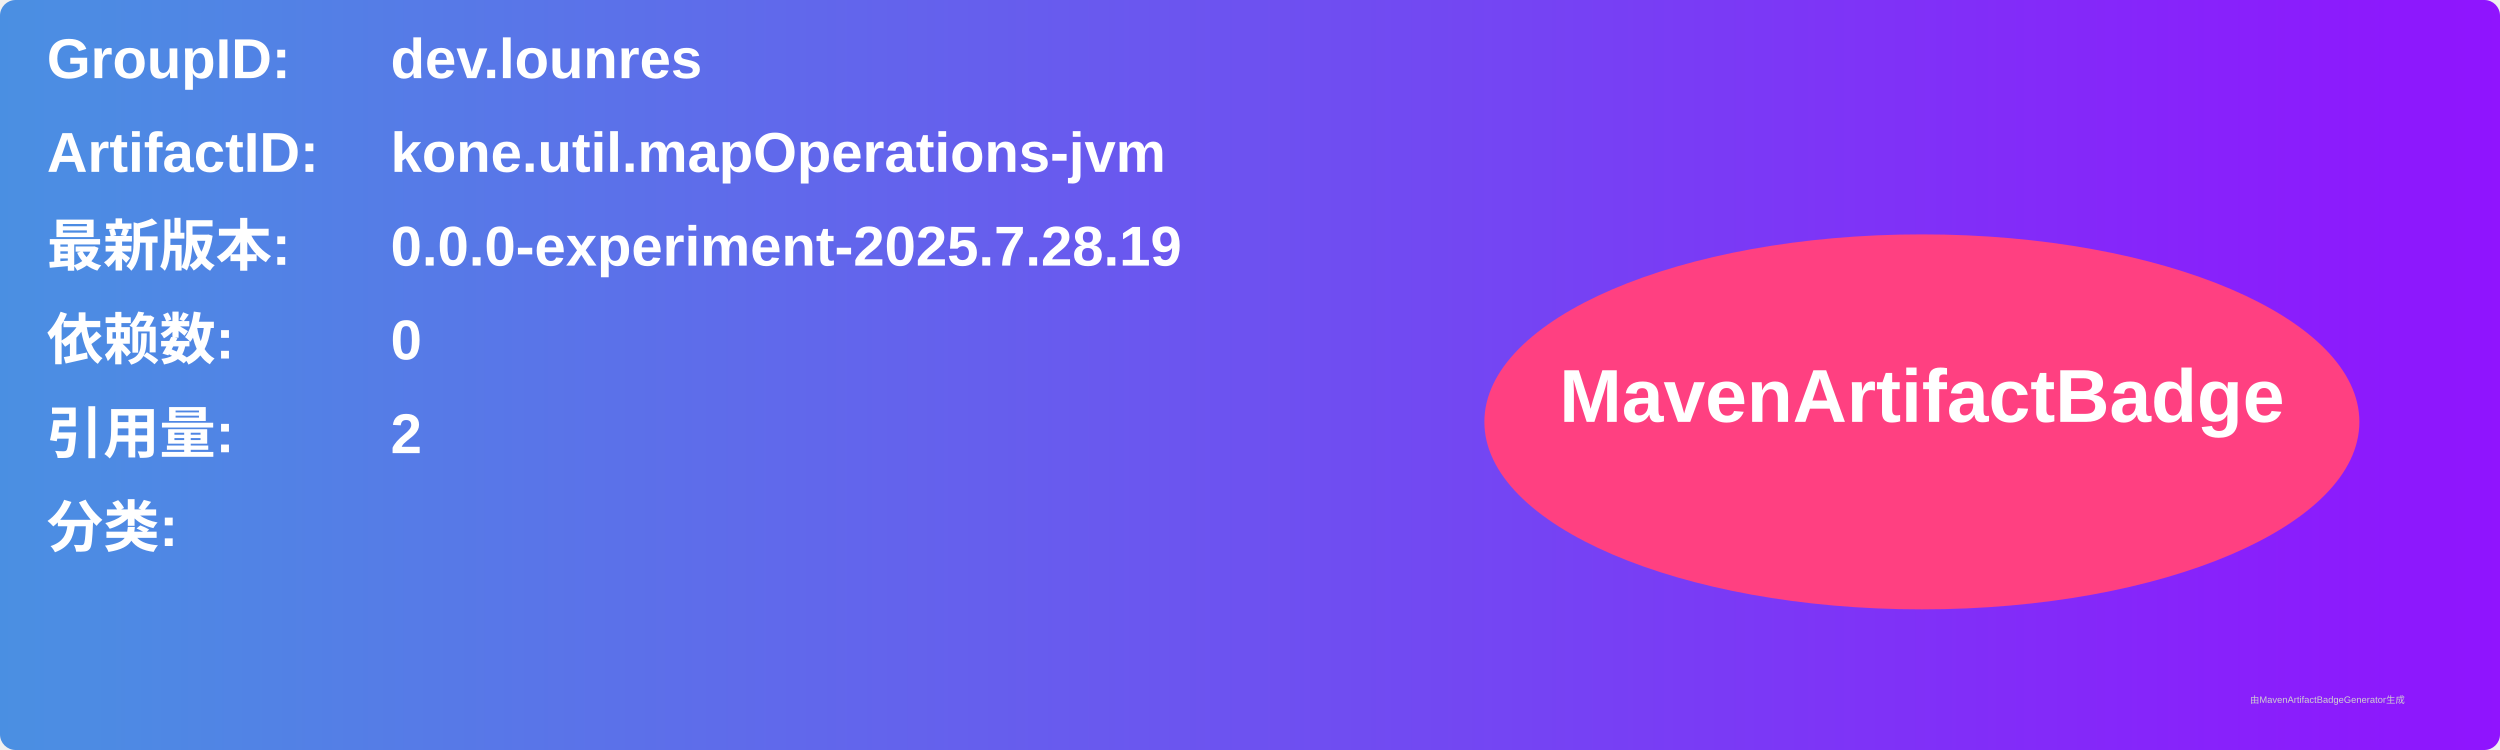
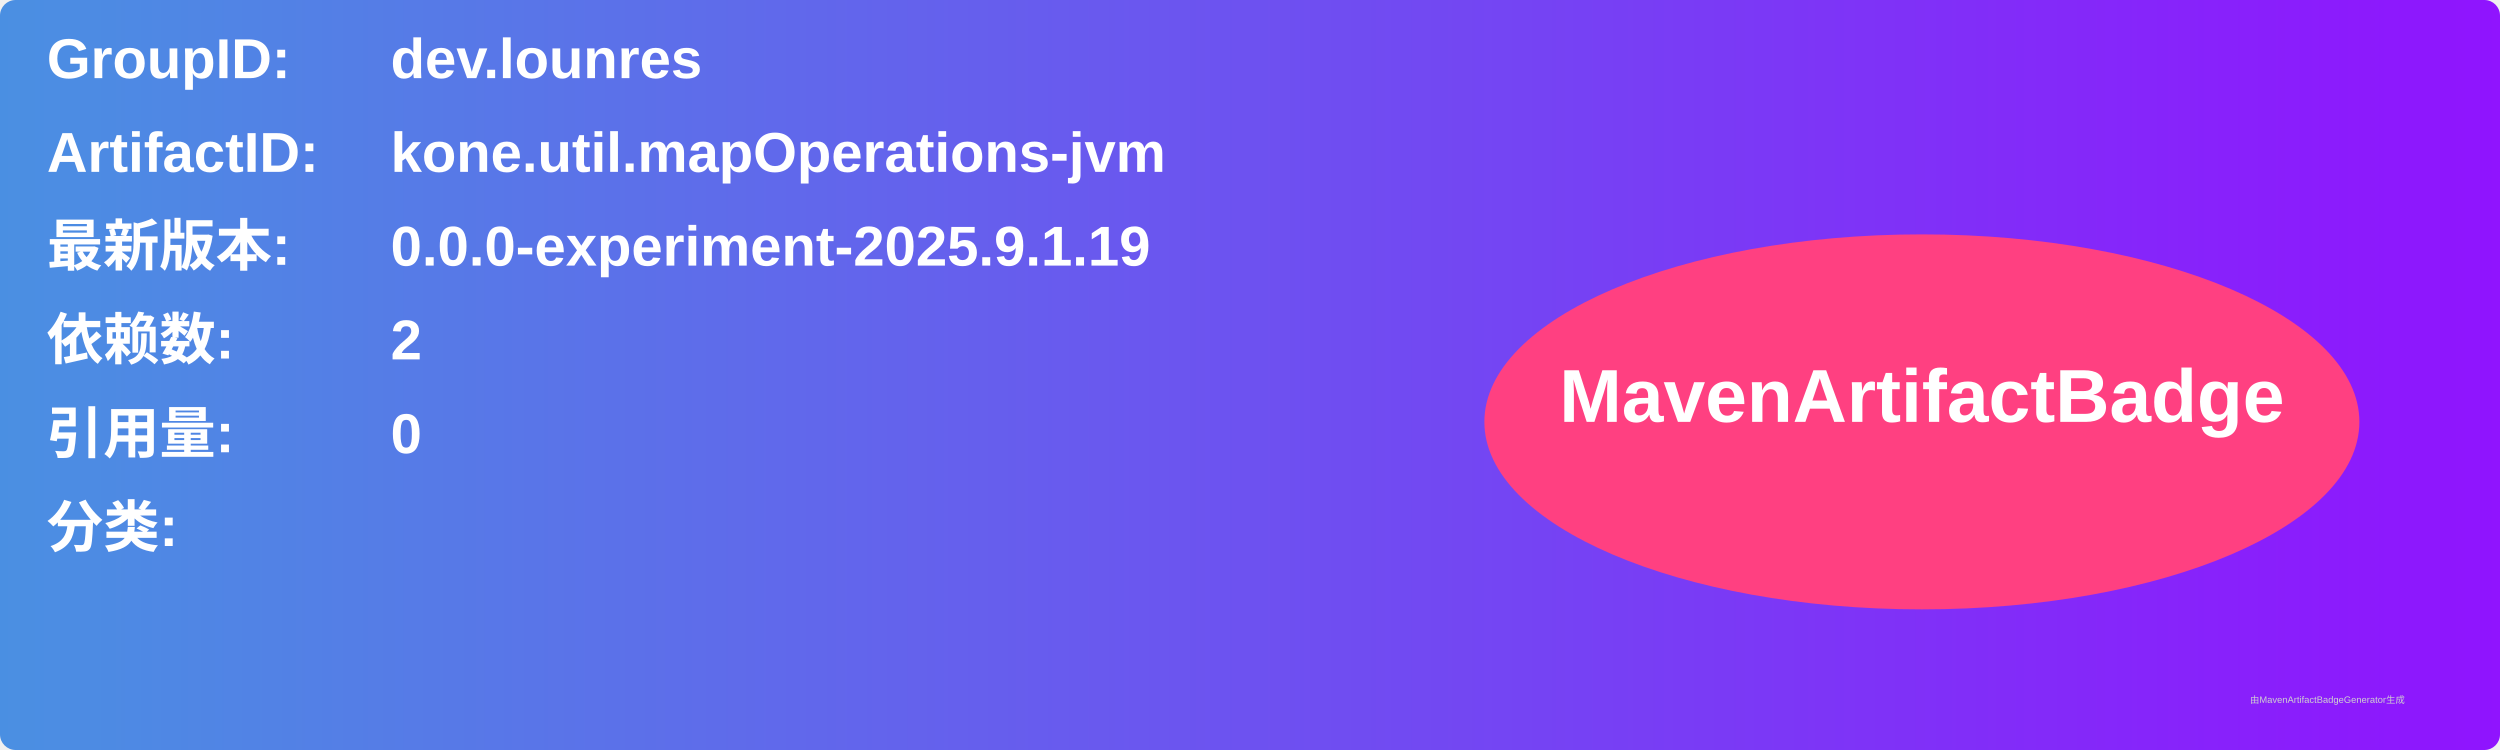
<svg xmlns="http://www.w3.org/2000/svg" width="800" height="240" viewBox="0 0 800 240">
  <linearGradient id="grad" x1="0%" y1="0%" x2="100%" y2="0%">
    <stop offset="0%" stop-color="#4a90e2" />
    <stop offset="100%" stop-color="#9013fe" />
  </linearGradient>
  <rect width="100%" height="100%" rx="5" ry="5" fill="url(#grad)" />
  <g transform="translate(15, 15)">
    <text x="0" y="10" font-family="Arial" font-size="18" fill="white" font-weight="bold" width="260">GroupID:</text>
    <text x="110" y="10" font-family="Arial" font-size="18" fill="white" font-weight="bold" width="460">dev.lounres</text>
    <text x="0" y="40" font-family="Arial" font-size="18" fill="white" font-weight="bold" width="260">ArtifactID:</text>
    <text x="110" y="40" font-family="Arial" font-size="18" fill="white" font-weight="bold" width="460">kone.util.mapOperations-jvm</text>
    <text x="0" y="70" font-family="Arial" font-size="18" fill="white" font-weight="bold">最新版本:</text>
    <text x="110" y="70" font-family="Arial" font-size="18" fill="white" font-weight="bold">
-       <tspan font-weight="bold">0.0.0-experiment-2025.7.28.19</tspan>
+       <tspan font-weight="bold">0.0.0-experiment-2025.9.1.19</tspan>
    </text>
    <text x="0" y="100" font-family="Arial" font-size="18" fill="white" font-weight="bold">依赖数: </text>
    <text x="110" y="100" font-family="Arial" font-size="18" fill="white">
-       <tspan font-weight="bold">0</tspan>
+       <tspan font-weight="bold">2</tspan>
    </text>
    <text x="0" y="130" font-family="Arial" font-size="18" fill="white" font-weight="bold">引用量: </text>
    <text x="110" y="130" font-family="Arial" font-size="18" fill="white">
-       <tspan font-weight="bold">2</tspan>
+       <tspan font-weight="bold">0</tspan>
    </text>
    <text x="0" y="160" font-family="Arial" font-size="18" fill="white" font-weight="bold">分类:</text>
    <text x="10" y="190" font-family="Arial" font-size="10" fill="white">
      <tspan font-weight="bold" />
    </text>
    <ellipse cx="600" cy="120" rx="140" ry="60" fill="#ff4081" />
    <text x="600" y="120" text-anchor="middle" font-family="Arial" font-size="24" fill="white" font-weight="bold">MavenArtifactBadge</text>
  </g>
  <text x="720" y="225" font-family="Arial" font-size="3" fill="#d0d0d0">由MavenArtifactBadgeGenerator生成</text>
</svg>
